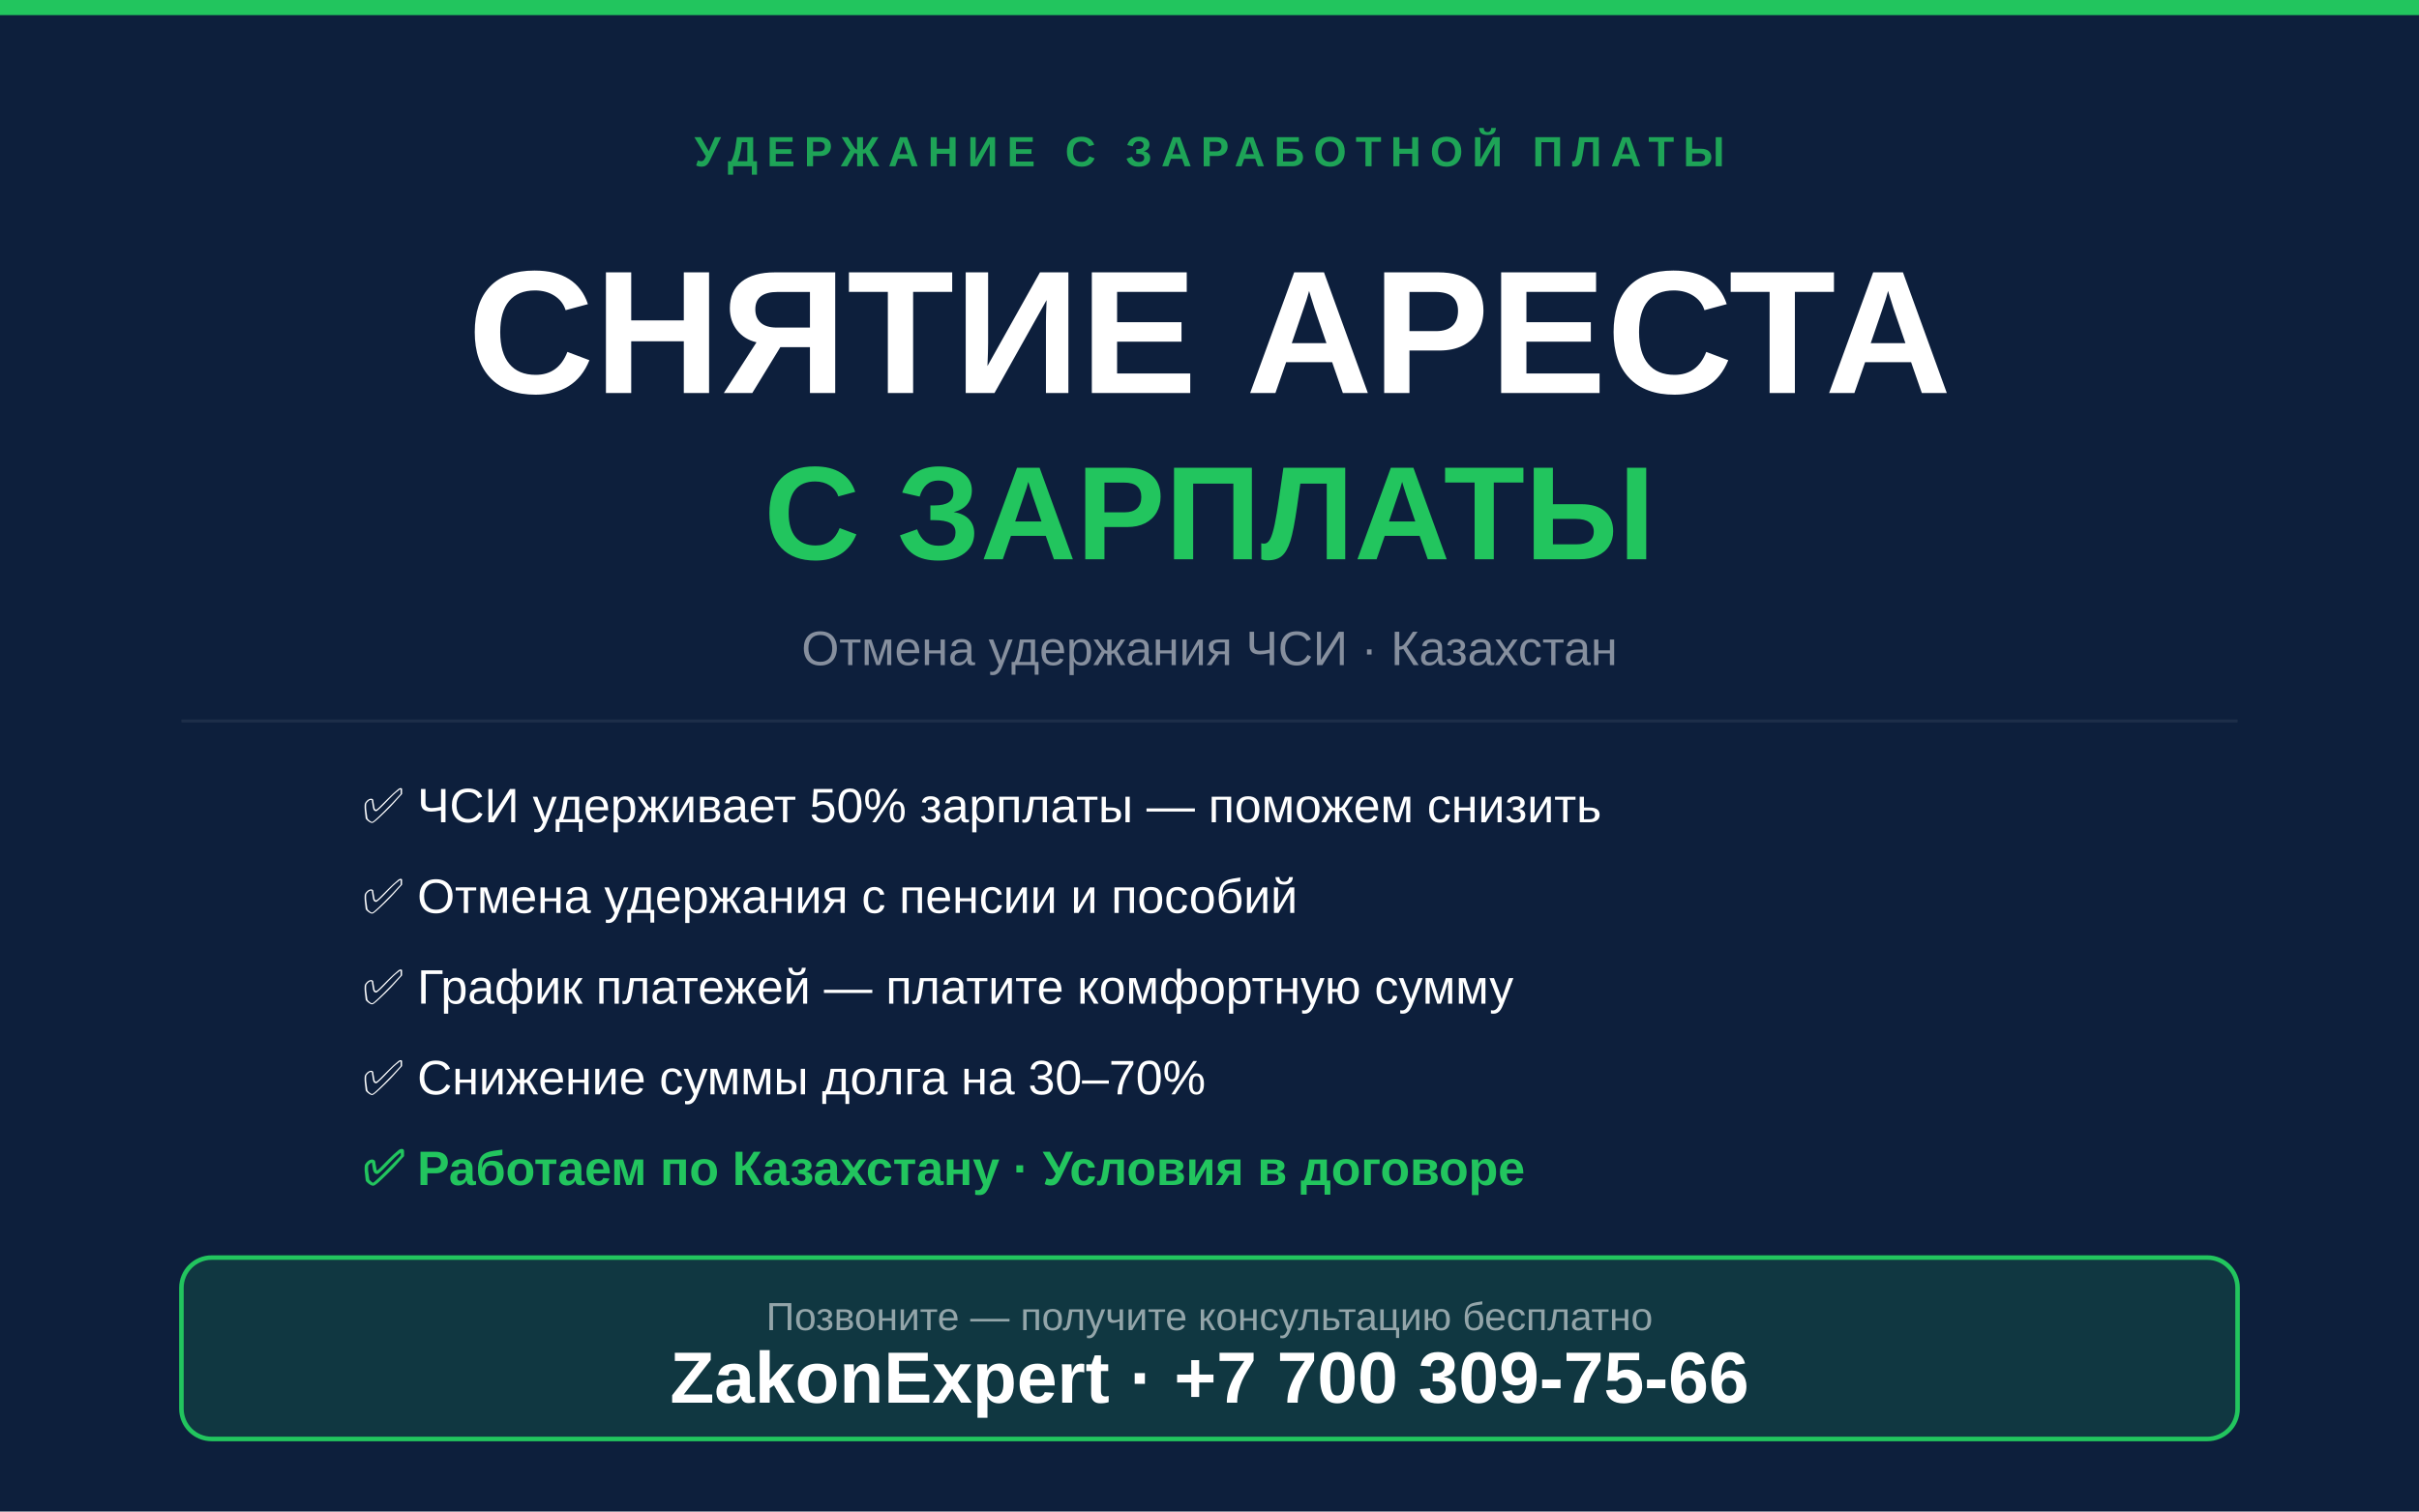
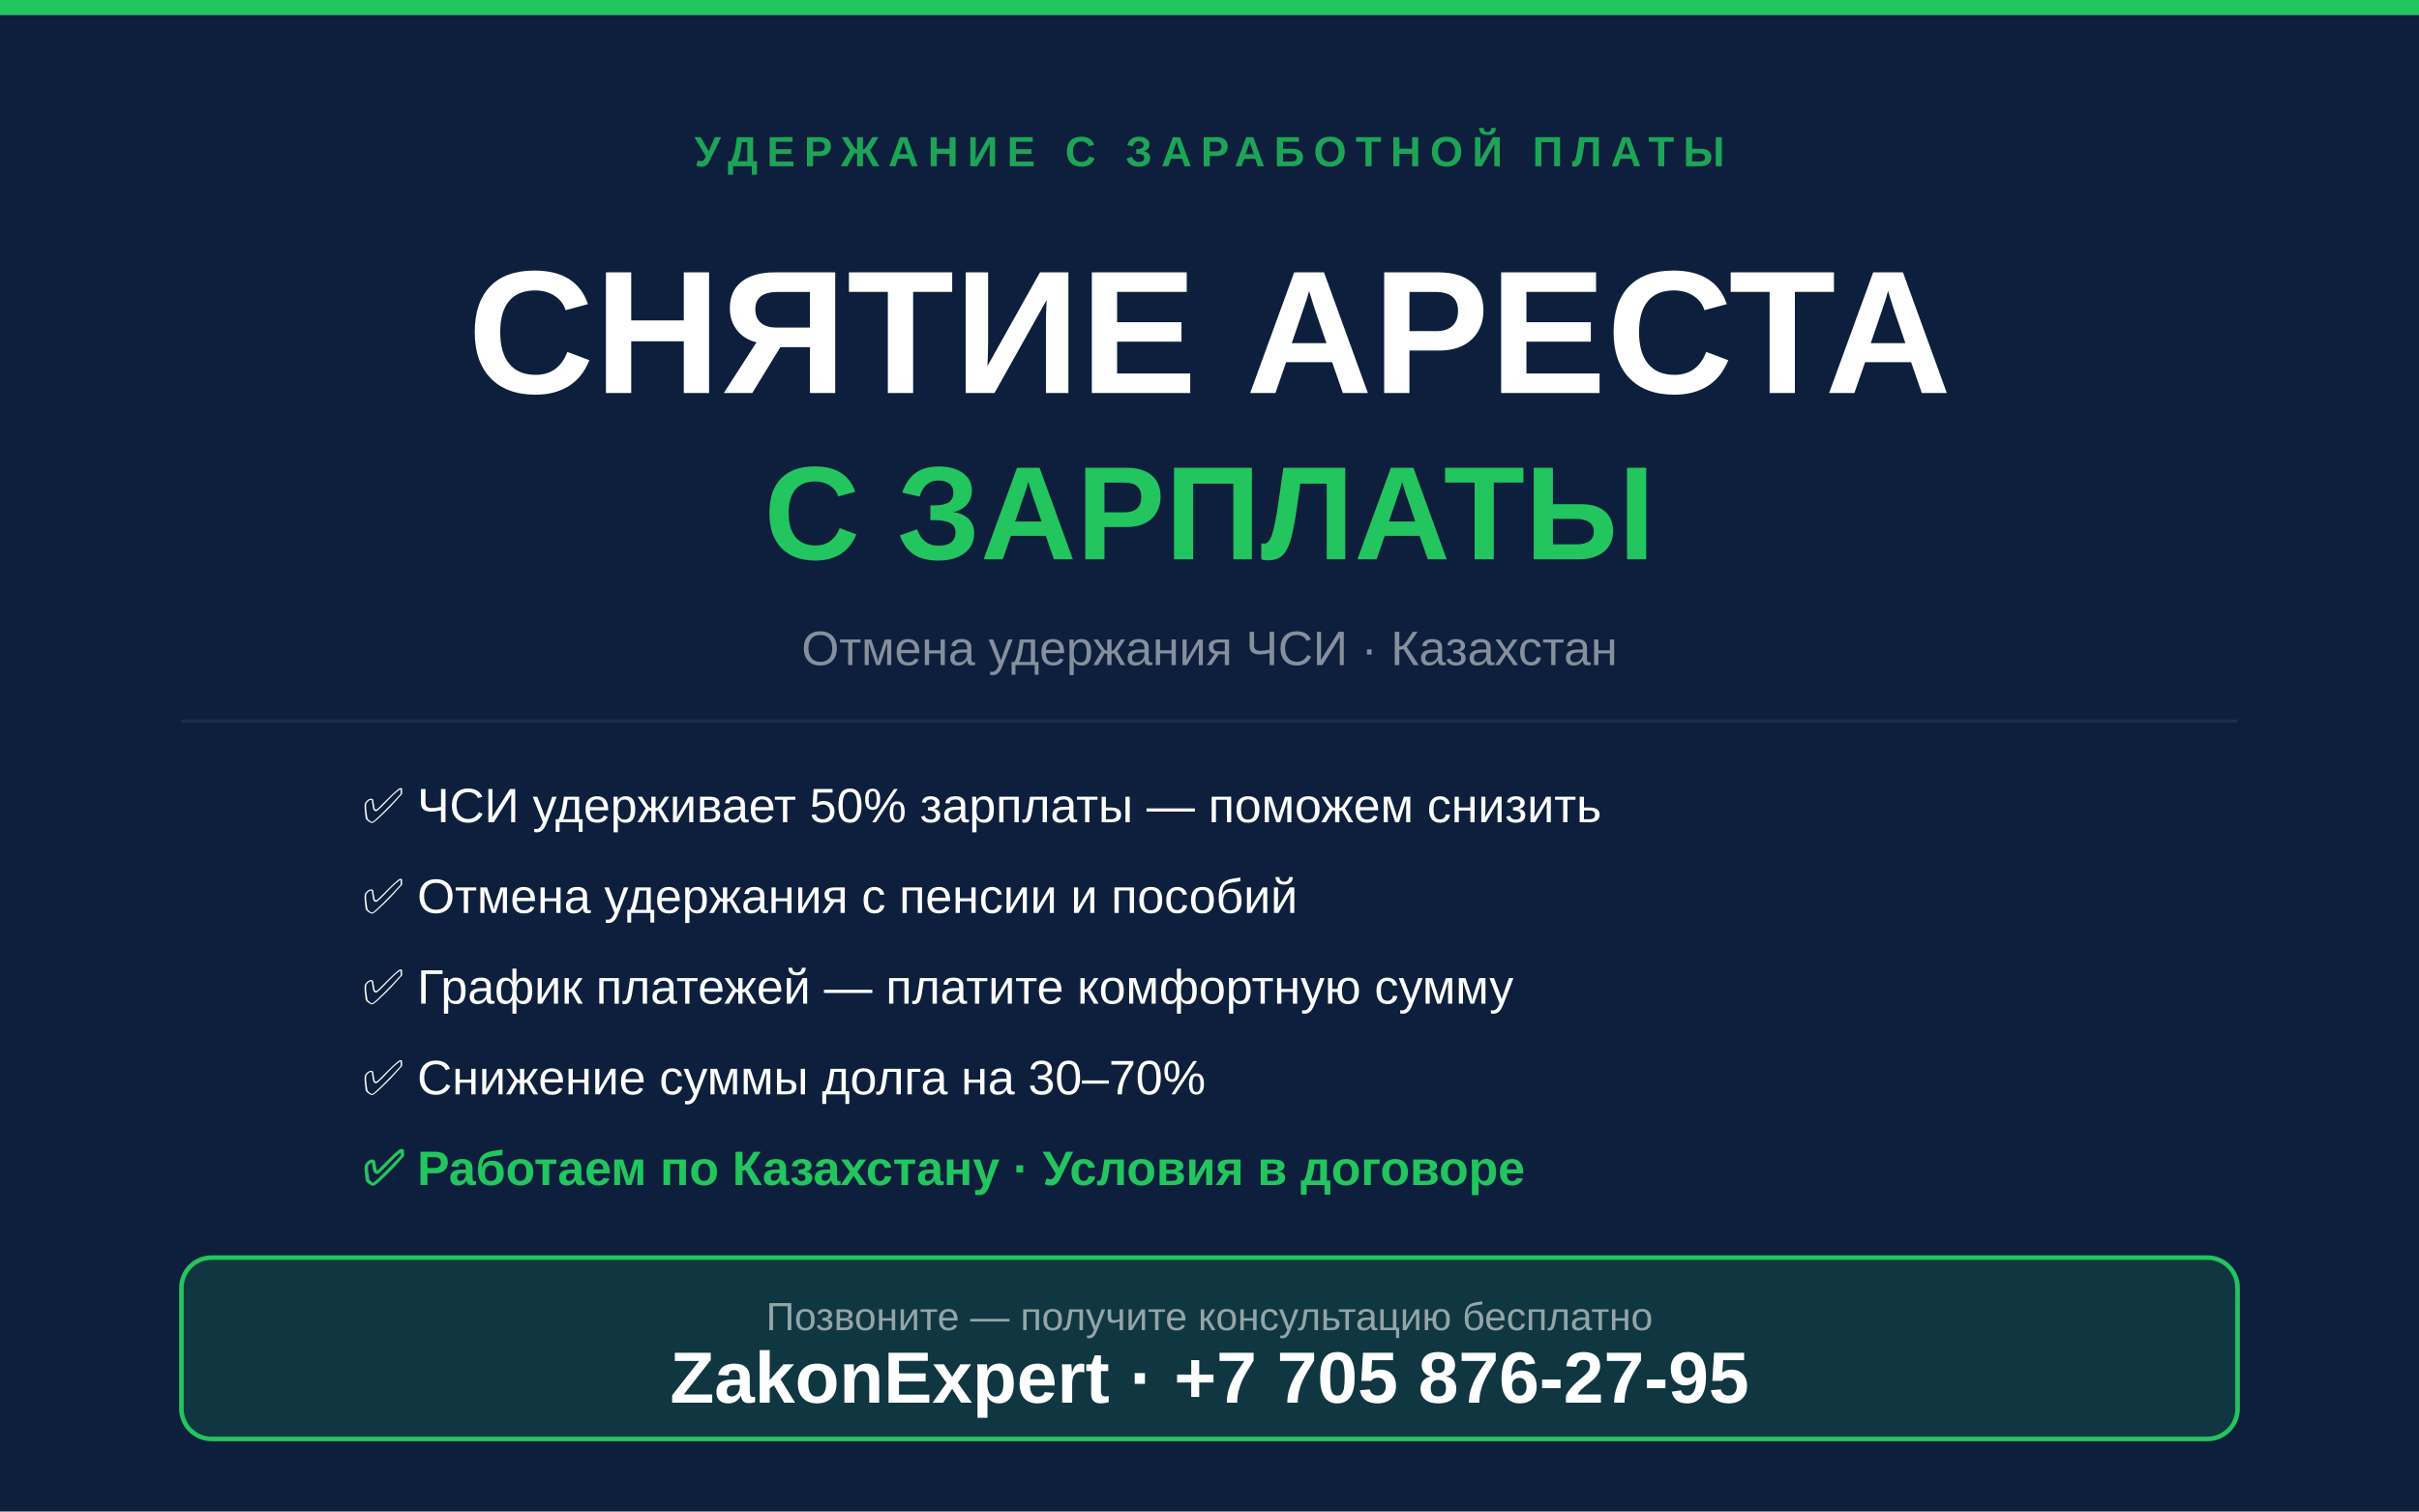
<svg xmlns="http://www.w3.org/2000/svg" viewBox="0 0 800 500" width="800" height="500">
  <rect width="800" height="500" fill="#0d1f3c" />
  <rect width="800" height="5" fill="#22c55e" />
  <text x="400" y="55" text-anchor="middle" font-family="Arial,sans-serif" font-size="14" font-weight="700" fill="rgba(34,197,94,0.8)" letter-spacing="3">УДЕРЖАНИЕ С ЗАРАБОТНОЙ ПЛАТЫ</text>
  <text x="400" y="130" text-anchor="middle" font-family="Arial Black,Arial,sans-serif" font-size="58" font-weight="900" fill="#ffffff">СНЯТИЕ АРЕСТА</text>
  <text x="400" y="185" text-anchor="middle" font-family="Arial Black,Arial,sans-serif" font-size="44" font-weight="900" fill="#22c55e">С ЗАРПЛАТЫ</text>
  <text x="400" y="220" text-anchor="middle" font-family="Arial,sans-serif" font-size="16" fill="rgba(255,255,255,0.5)">Отмена удержания ЧСИ · Казахстан</text>
  <rect x="60" y="238" width="680" height="1" fill="rgba(255,255,255,0.07)" />
  <text x="120" y="272" font-family="Arial,sans-serif" font-size="16" fill="#ffffff">✅  ЧСИ удерживает 50% зарплаты — поможем снизить</text>
  <text x="120" y="302" font-family="Arial,sans-serif" font-size="16" fill="#ffffff">✅  Отмена удержания с пенсии и пособий</text>
  <text x="120" y="332" font-family="Arial,sans-serif" font-size="16" fill="#ffffff">✅  График платежей — платите комфортную сумму</text>
  <text x="120" y="362" font-family="Arial,sans-serif" font-size="16" fill="#ffffff">✅  Снижение суммы долга на 30–70%</text>
  <text x="120" y="392" font-family="Arial,sans-serif" font-size="16" fill="#22c55e" font-weight="700">✅  Работаем по Казахстану · Условия в договоре</text>
  <rect x="60" y="416" width="680" height="60" rx="10" fill="rgba(34,197,94,0.15)" stroke="#22c55e" stroke-width="1.5" />
  <text x="400" y="440" text-anchor="middle" font-family="Arial,sans-serif" font-size="13" fill="rgba(255,255,255,0.55)">Позвоните — получите консультацию бесплатно</text>
-   <text x="400" y="464" text-anchor="middle" font-family="Arial Black,Arial,sans-serif" font-size="24" font-weight="900" fill="#ffffff">ZakonExpert · +7 700 309-75-66</text>
+   <text x="400" y="464" text-anchor="middle" font-family="Arial Black,Arial,sans-serif" font-size="24" font-weight="900" fill="#ffffff">ZakonExpert · +7 705 876-27-95</text>
</svg>
